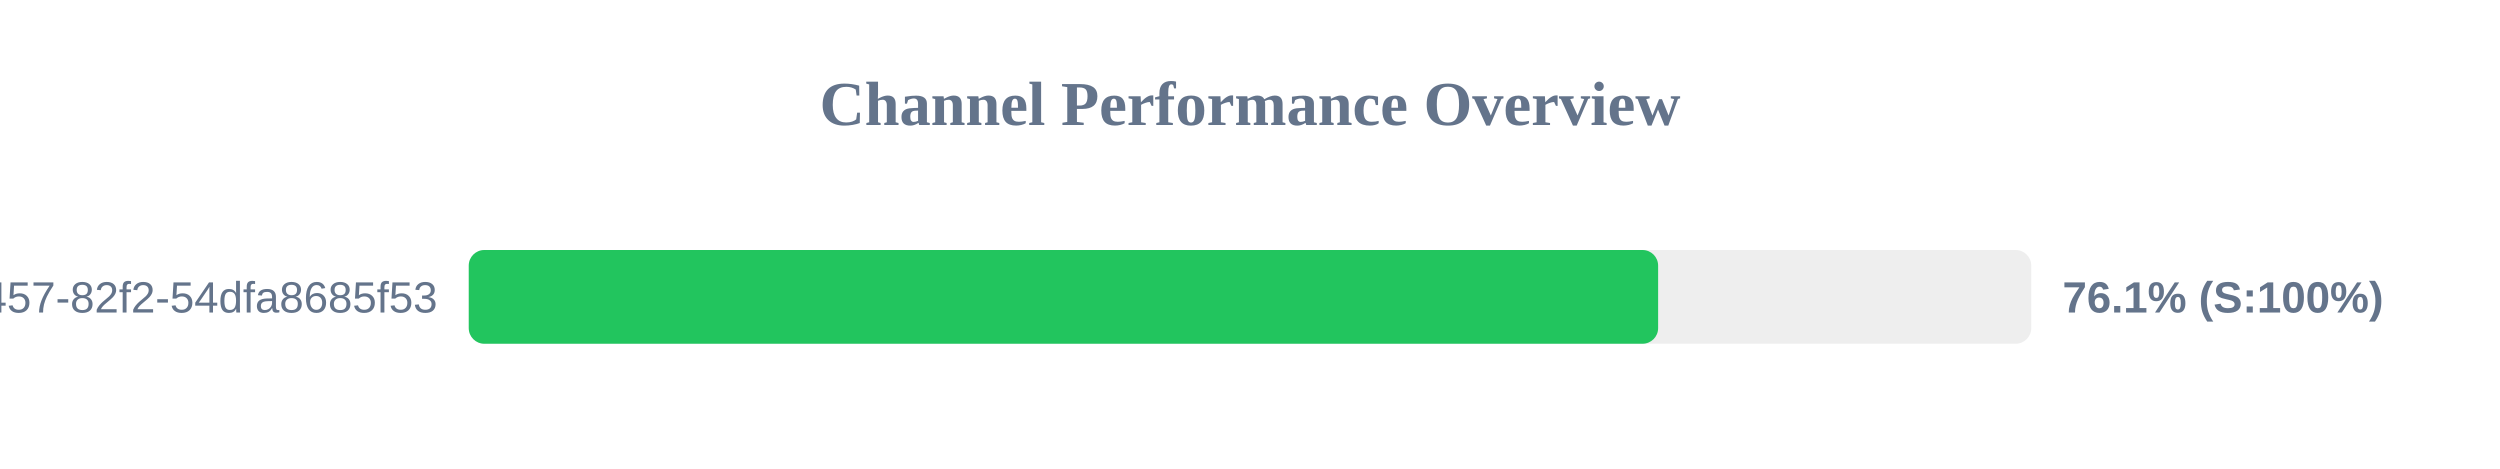
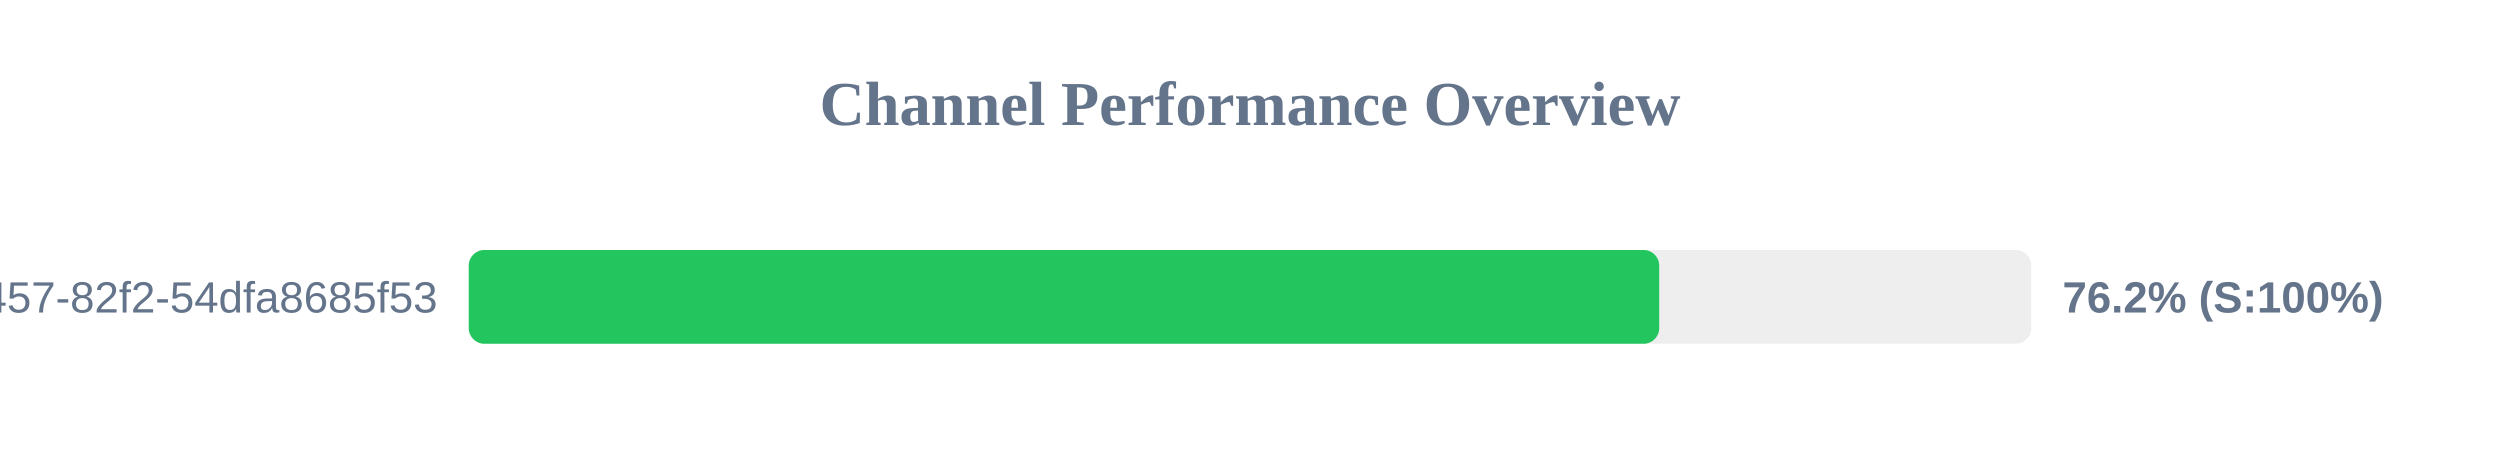
<svg xmlns="http://www.w3.org/2000/svg" width="800" height="150" version="1.1">
  <style>
        .row { font: 14px Arial; fill: #64748b; }
        .score { font: bold 14px Arial; fill: #64748b; }
    </style>
  <text x="400" y="40" text-anchor="middle" font-size="20px" font-weight="bold" fill="#64748b">Channel Performance Overview</text>
  <rect x="150" y="80" width="500" height="30" fill="#eee" rx="5" />
-   <rect x="150" y="80" width="380.6" height="30" fill="#22c55e" rx="5" />
+   <rect x="150" y="80" width="380.95" height="30" fill="#22c55e" rx="5" />
  <text x="140" y="100" text-anchor="end" class="row">?uuid=413c8b50-96bf-4457-82f2-54dfa8685f53</text>
-   <text x="660" y="100" text-anchor="start" class="score">76.1% (S:100%)</text>
+   <text x="660" y="100" text-anchor="start" class="score">76.2% (S:100%)</text>
</svg>
